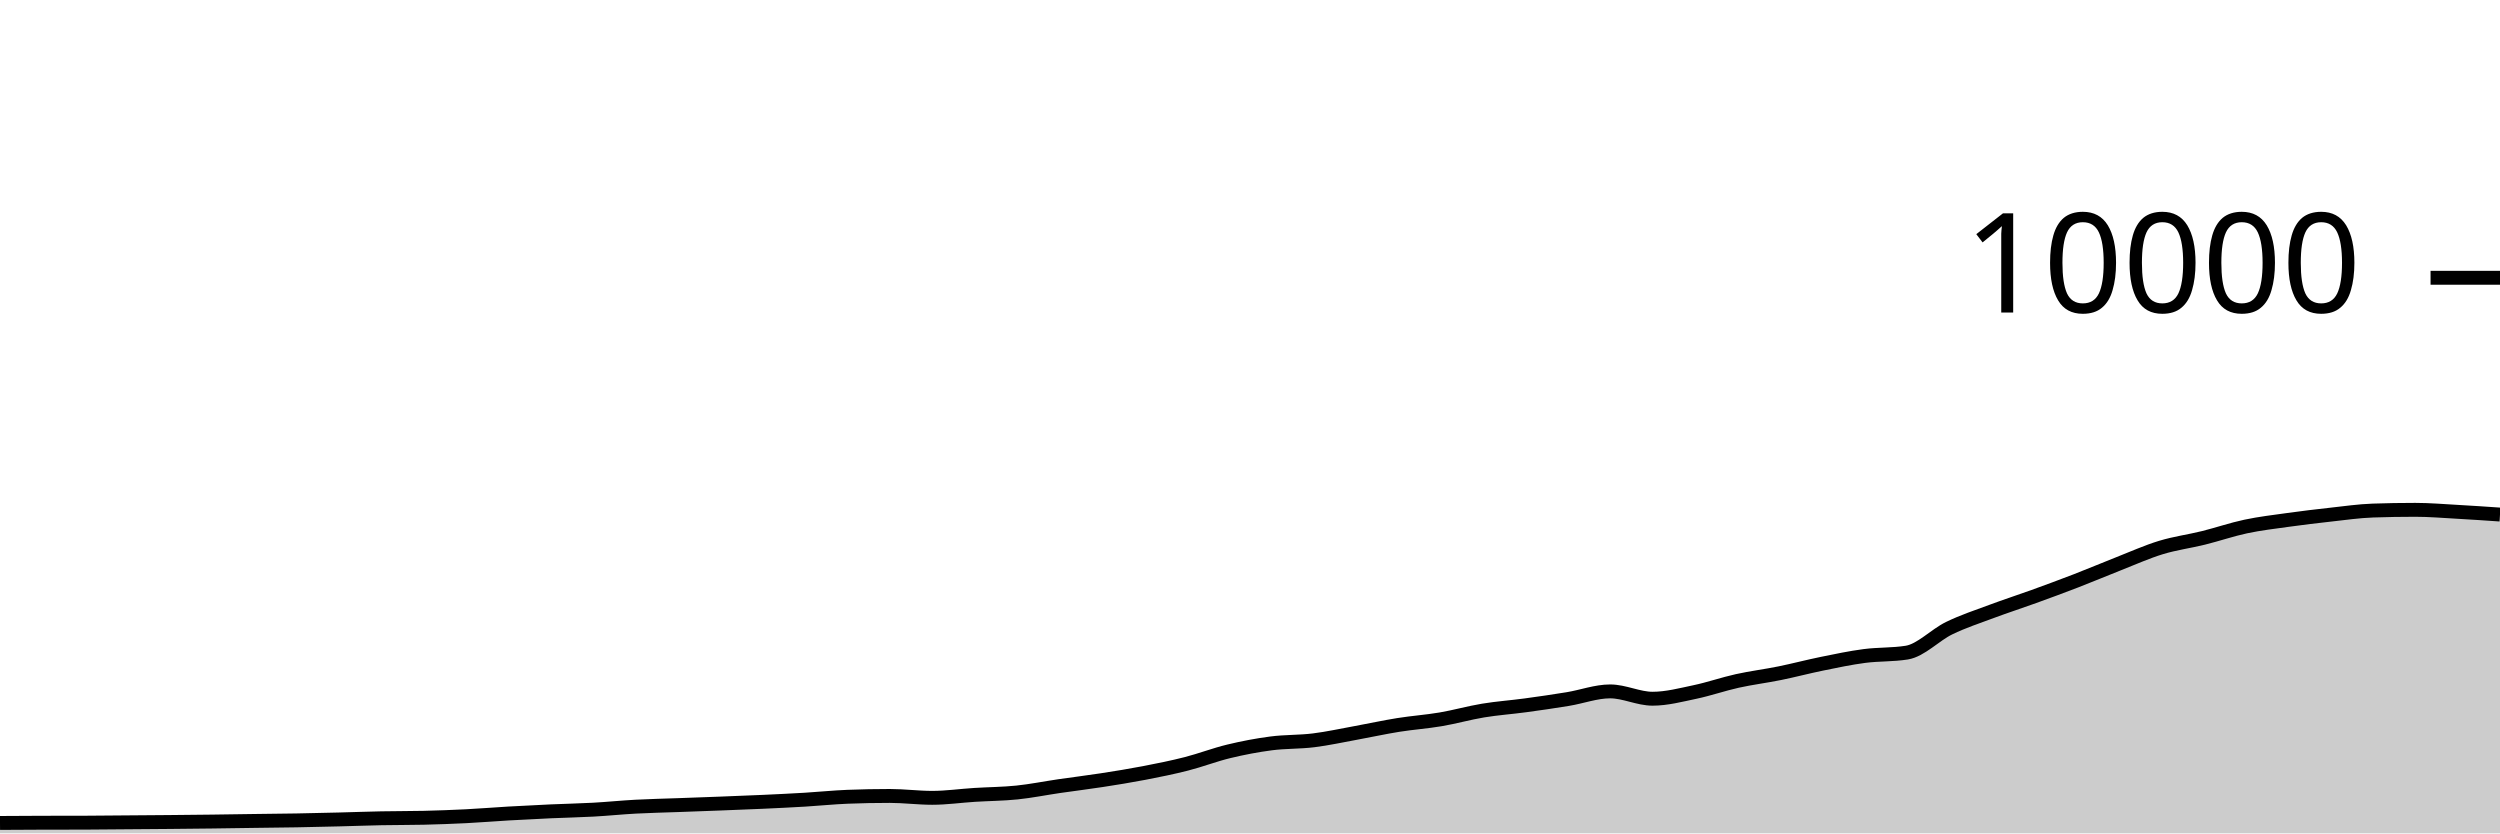
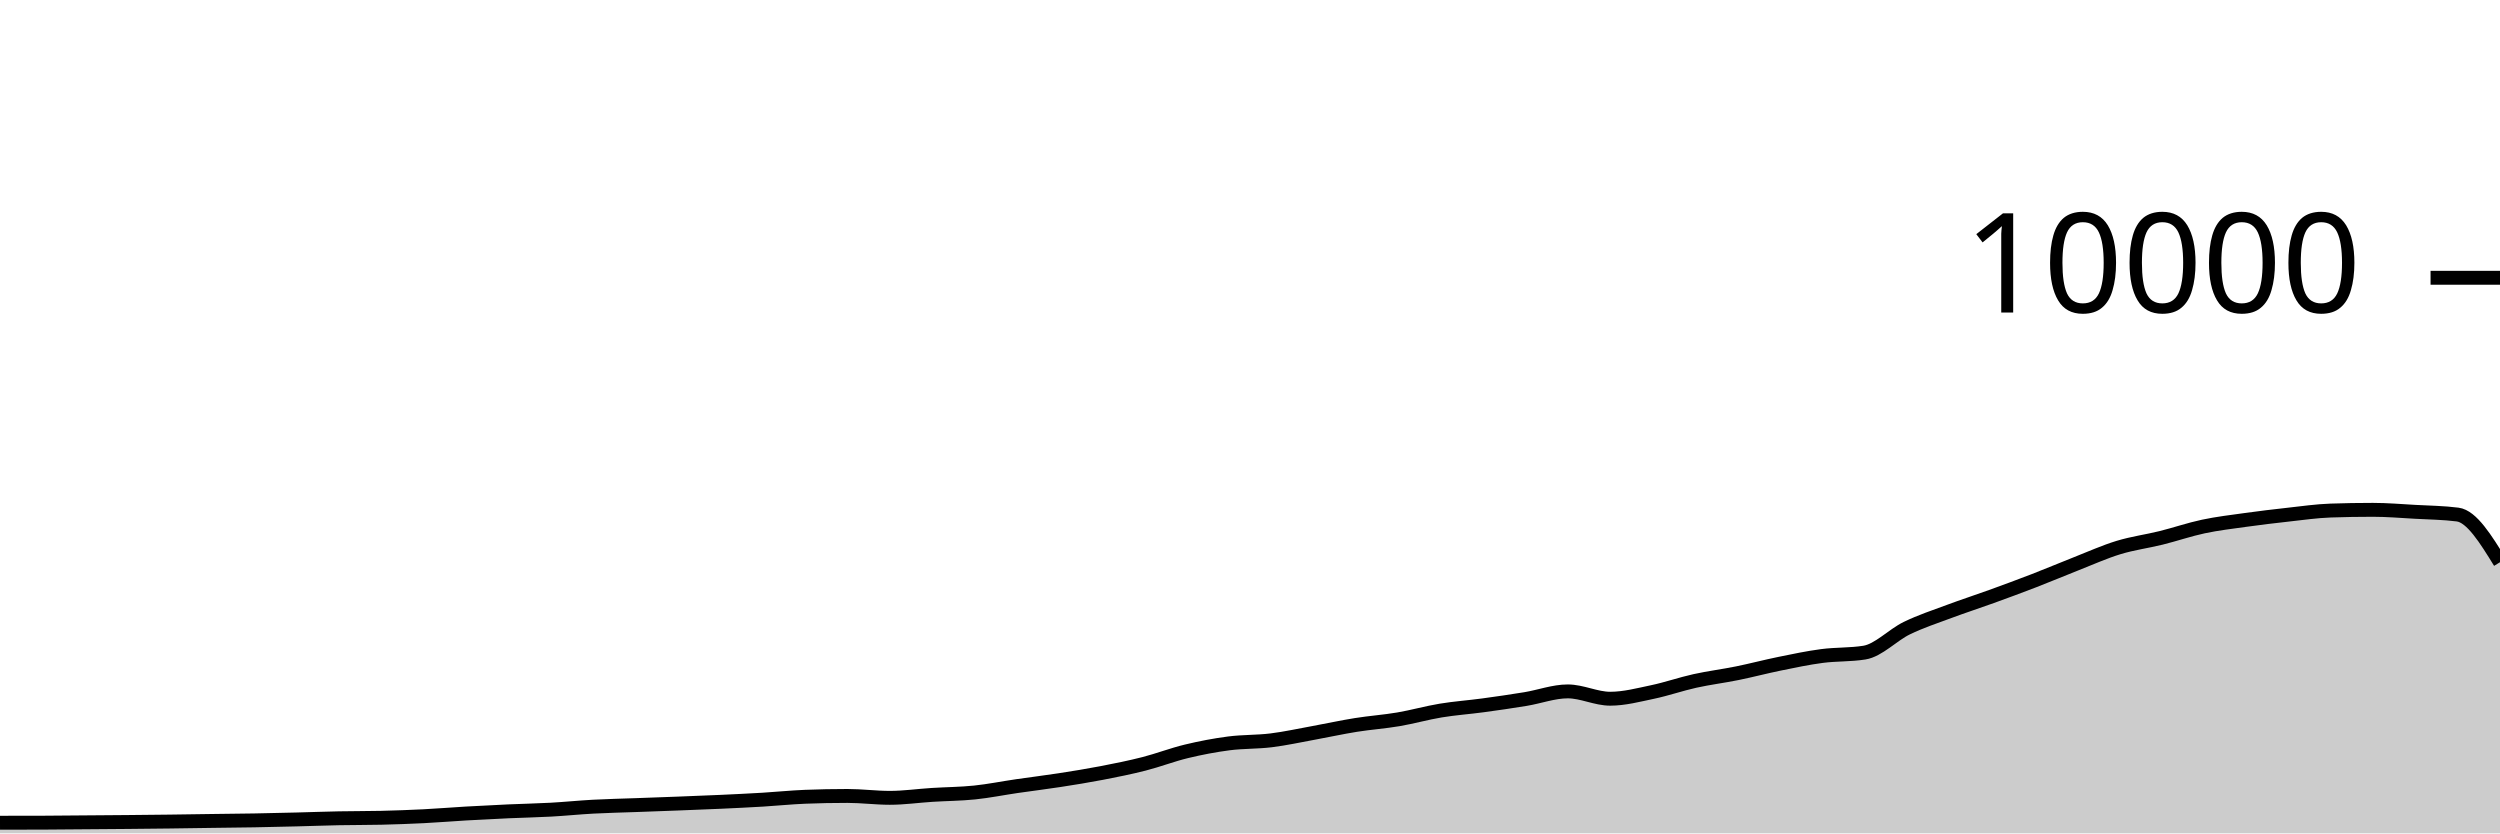
<svg xmlns="http://www.w3.org/2000/svg" viewBox="0 0 180 60">
  <g transform="translate(0,20)">
-     <path class="area" fill="rgba(0, 0, 0, 0.2)" d="M0,39.252C1.017,39.245,2.034,39.239,3.051,39.236C4.068,39.233,5.085,39.235,6.102,39.232C7.119,39.229,8.136,39.216,9.153,39.208C10.169,39.2,11.186,39.193,12.203,39.184C13.22,39.175,14.237,39.165,15.254,39.152C16.271,39.139,17.288,39.122,18.305,39.108C19.322,39.094,20.339,39.086,21.356,39.068C22.373,39.05,23.39,39.025,24.407,39C25.424,38.975,26.441,38.936,27.458,38.916C28.475,38.896,29.492,38.904,30.508,38.88C31.525,38.856,32.542,38.819,33.559,38.768C34.576,38.717,35.593,38.631,36.61,38.572C37.627,38.513,38.644,38.462,39.661,38.416C40.678,38.37,41.695,38.352,42.712,38.296C43.729,38.24,44.746,38.135,45.763,38.08C46.78,38.025,47.797,38.005,48.814,37.968C49.831,37.931,50.847,37.895,51.864,37.856C52.881,37.817,53.898,37.779,54.915,37.732C55.932,37.685,56.949,37.637,57.966,37.576C58.983,37.515,60,37.408,61.017,37.368C62.034,37.328,63.051,37.308,64.068,37.308C65.085,37.308,66.102,37.444,67.119,37.444C68.136,37.444,69.153,37.296,70.169,37.232C71.186,37.168,72.203,37.165,73.22,37.06C74.237,36.955,75.254,36.748,76.271,36.6C77.288,36.452,78.305,36.329,79.322,36.172C80.339,36.015,81.356,35.852,82.373,35.656C83.39,35.46,84.407,35.256,85.424,34.996C86.441,34.736,87.458,34.341,88.475,34.096C89.492,33.851,90.508,33.656,91.525,33.524C92.542,33.392,93.559,33.43,94.576,33.304C95.593,33.178,96.61,32.953,97.627,32.768C98.644,32.583,99.661,32.359,100.678,32.196C101.695,32.033,102.712,31.965,103.729,31.792C104.746,31.619,105.763,31.328,106.78,31.16C107.797,30.992,108.814,30.922,109.831,30.784C110.847,30.646,111.864,30.499,112.881,30.332C113.898,30.165,114.915,29.78,115.932,29.78C116.949,29.78,117.966,30.308,118.983,30.308C120,30.308,121.017,30.037,122.034,29.824C123.051,29.611,124.068,29.253,125.085,29.028C126.102,28.803,127.119,28.679,128.136,28.472C129.153,28.265,130.169,27.995,131.186,27.788C132.203,27.581,133.22,27.365,134.237,27.232C135.254,27.099,136.271,27.151,137.288,26.988C138.305,26.825,139.322,25.722,140.339,25.228C141.356,24.734,142.373,24.404,143.39,24.024C144.407,23.644,145.424,23.317,146.441,22.948C147.458,22.579,148.475,22.205,149.492,21.812C150.508,21.419,151.525,20.987,152.542,20.588C153.559,20.189,154.576,19.73,155.593,19.42C156.61,19.11,157.627,18.98,158.644,18.728C159.661,18.476,160.678,18.124,161.695,17.908C162.712,17.692,163.729,17.574,164.746,17.432C165.763,17.29,166.78,17.168,167.797,17.056C168.814,16.944,169.831,16.795,170.847,16.76C171.864,16.725,172.881,16.708,173.898,16.708C174.915,16.708,175.932,16.795,176.949,16.852C177.966,16.909,178.983,16.978,180,17.048L180,40C178.983,40,177.966,40,176.949,40C175.932,40,174.915,40,173.898,40C172.881,40,171.864,40,170.847,40C169.831,40,168.814,40,167.797,40C166.78,40,165.763,40,164.746,40C163.729,40,162.712,40,161.695,40C160.678,40,159.661,40,158.644,40C157.627,40,156.61,40,155.593,40C154.576,40,153.559,40,152.542,40C151.525,40,150.508,40,149.492,40C148.475,40,147.458,40,146.441,40C145.424,40,144.407,40,143.39,40C142.373,40,141.356,40,140.339,40C139.322,40,138.305,40,137.288,40C136.271,40,135.254,40,134.237,40C133.22,40,132.203,40,131.186,40C130.169,40,129.153,40,128.136,40C127.119,40,126.102,40,125.085,40C124.068,40,123.051,40,122.034,40C121.017,40,120,40,118.983,40C117.966,40,116.949,40,115.932,40C114.915,40,113.898,40,112.881,40C111.864,40,110.847,40,109.831,40C108.814,40,107.797,40,106.78,40C105.763,40,104.746,40,103.729,40C102.712,40,101.695,40,100.678,40C99.661,40,98.644,40,97.627,40C96.61,40,95.593,40,94.576,40C93.559,40,92.542,40,91.525,40C90.508,40,89.492,40,88.475,40C87.458,40,86.441,40,85.424,40C84.407,40,83.39,40,82.373,40C81.356,40,80.339,40,79.322,40C78.305,40,77.288,40,76.271,40C75.254,40,74.237,40,73.22,40C72.203,40,71.186,40,70.169,40C69.153,40,68.136,40,67.119,40C66.102,40,65.085,40,64.068,40C63.051,40,62.034,40,61.017,40C60,40,58.983,40,57.966,40C56.949,40,55.932,40,54.915,40C53.898,40,52.881,40,51.864,40C50.847,40,49.831,40,48.814,40C47.797,40,46.78,40,45.763,40C44.746,40,43.729,40,42.712,40C41.695,40,40.678,40,39.661,40C38.644,40,37.627,40,36.61,40C35.593,40,34.576,40,33.559,40C32.542,40,31.525,40,30.508,40C29.492,40,28.475,40,27.458,40C26.441,40,25.424,40,24.407,40C23.39,40,22.373,40,21.356,40C20.339,40,19.322,40,18.305,40C17.288,40,16.271,40,15.254,40C14.237,40,13.22,40,12.203,40C11.186,40,10.169,40,9.153,40C8.136,40,7.119,40,6.102,40C5.085,40,4.068,40,3.051,40C2.034,40,1.017,40,0,40Z" />
-     <path class="line" stroke="black" fill="none" d="M0,39.252C1.017,39.245,2.034,39.239,3.051,39.236C4.068,39.233,5.085,39.235,6.102,39.232C7.119,39.229,8.136,39.216,9.153,39.208C10.169,39.2,11.186,39.193,12.203,39.184C13.22,39.175,14.237,39.165,15.254,39.152C16.271,39.139,17.288,39.122,18.305,39.108C19.322,39.094,20.339,39.086,21.356,39.068C22.373,39.05,23.39,39.025,24.407,39C25.424,38.975,26.441,38.936,27.458,38.916C28.475,38.896,29.492,38.904,30.508,38.88C31.525,38.856,32.542,38.819,33.559,38.768C34.576,38.717,35.593,38.631,36.61,38.572C37.627,38.513,38.644,38.462,39.661,38.416C40.678,38.37,41.695,38.352,42.712,38.296C43.729,38.24,44.746,38.135,45.763,38.08C46.78,38.025,47.797,38.005,48.814,37.968C49.831,37.931,50.847,37.895,51.864,37.856C52.881,37.817,53.898,37.779,54.915,37.732C55.932,37.685,56.949,37.637,57.966,37.576C58.983,37.515,60,37.408,61.017,37.368C62.034,37.328,63.051,37.308,64.068,37.308C65.085,37.308,66.102,37.444,67.119,37.444C68.136,37.444,69.153,37.296,70.169,37.232C71.186,37.168,72.203,37.165,73.22,37.06C74.237,36.955,75.254,36.748,76.271,36.6C77.288,36.452,78.305,36.329,79.322,36.172C80.339,36.015,81.356,35.852,82.373,35.656C83.39,35.46,84.407,35.256,85.424,34.996C86.441,34.736,87.458,34.341,88.475,34.096C89.492,33.851,90.508,33.656,91.525,33.524C92.542,33.392,93.559,33.43,94.576,33.304C95.593,33.178,96.61,32.953,97.627,32.768C98.644,32.583,99.661,32.359,100.678,32.196C101.695,32.033,102.712,31.965,103.729,31.792C104.746,31.619,105.763,31.328,106.78,31.16C107.797,30.992,108.814,30.922,109.831,30.784C110.847,30.646,111.864,30.499,112.881,30.332C113.898,30.165,114.915,29.78,115.932,29.78C116.949,29.78,117.966,30.308,118.983,30.308C120,30.308,121.017,30.037,122.034,29.824C123.051,29.611,124.068,29.253,125.085,29.028C126.102,28.803,127.119,28.679,128.136,28.472C129.153,28.265,130.169,27.995,131.186,27.788C132.203,27.581,133.22,27.365,134.237,27.232C135.254,27.099,136.271,27.151,137.288,26.988C138.305,26.825,139.322,25.722,140.339,25.228C141.356,24.734,142.373,24.404,143.39,24.024C144.407,23.644,145.424,23.317,146.441,22.948C147.458,22.579,148.475,22.205,149.492,21.812C150.508,21.419,151.525,20.987,152.542,20.588C153.559,20.189,154.576,19.73,155.593,19.42C156.61,19.11,157.627,18.98,158.644,18.728C159.661,18.476,160.678,18.124,161.695,17.908C162.712,17.692,163.729,17.574,164.746,17.432C165.763,17.29,166.78,17.168,167.797,17.056C168.814,16.944,169.831,16.795,170.847,16.76C171.864,16.725,172.881,16.708,173.898,16.708C174.915,16.708,175.932,16.795,176.949,16.852C177.966,16.909,178.983,16.978,180,17.048" />
+     <path class="area" fill="rgba(0, 0, 0, 0.2)" d="M0,39.236C1.017,39.235,2.034,39.235,3.051,39.232C4.068,39.229,5.085,39.216,6.102,39.208C7.119,39.2,8.136,39.193,9.153,39.184C10.169,39.175,11.186,39.165,12.203,39.152C13.22,39.139,14.237,39.122,15.254,39.108C16.271,39.094,17.288,39.086,18.305,39.068C19.322,39.05,20.339,39.025,21.356,39C22.373,38.975,23.39,38.936,24.407,38.916C25.424,38.896,26.441,38.904,27.458,38.88C28.475,38.856,29.492,38.819,30.508,38.768C31.525,38.717,32.542,38.631,33.559,38.572C34.576,38.513,35.593,38.462,36.61,38.416C37.627,38.37,38.644,38.352,39.661,38.296C40.678,38.24,41.695,38.135,42.712,38.08C43.729,38.025,44.746,38.005,45.763,37.968C46.78,37.931,47.797,37.895,48.814,37.856C49.831,37.817,50.847,37.779,51.864,37.732C52.881,37.685,53.898,37.637,54.915,37.576C55.932,37.515,56.949,37.408,57.966,37.368C58.983,37.328,60,37.308,61.017,37.308C62.034,37.308,63.051,37.444,64.068,37.444C65.085,37.444,66.102,37.296,67.119,37.232C68.136,37.168,69.153,37.165,70.169,37.06C71.186,36.955,72.203,36.748,73.22,36.6C74.237,36.452,75.254,36.329,76.271,36.172C77.288,36.015,78.305,35.852,79.322,35.656C80.339,35.46,81.356,35.256,82.373,34.996C83.39,34.736,84.407,34.341,85.424,34.096C86.441,33.851,87.458,33.656,88.475,33.524C89.492,33.392,90.508,33.43,91.525,33.304C92.542,33.178,93.559,32.953,94.576,32.768C95.593,32.583,96.61,32.359,97.627,32.196C98.644,32.033,99.661,31.965,100.678,31.792C101.695,31.619,102.712,31.328,103.729,31.16C104.746,30.992,105.763,30.922,106.78,30.784C107.797,30.646,108.814,30.499,109.831,30.332C110.847,30.165,111.864,29.78,112.881,29.78C113.898,29.78,114.915,30.308,115.932,30.308C116.949,30.308,117.966,30.037,118.983,29.824C120,29.611,121.017,29.253,122.034,29.028C123.051,28.803,124.068,28.679,125.085,28.472C126.102,28.265,127.119,27.995,128.136,27.788C129.153,27.581,130.169,27.365,131.186,27.232C132.203,27.099,133.22,27.151,134.237,26.988C135.254,26.825,136.271,25.722,137.288,25.228C138.305,24.734,139.322,24.404,140.339,24.024C141.356,23.644,142.373,23.317,143.39,22.948C144.407,22.579,145.424,22.205,146.441,21.812C147.458,21.419,148.475,20.987,149.492,20.588C150.508,20.189,151.525,19.73,152.542,19.42C153.559,19.11,154.576,18.98,155.593,18.728C156.61,18.476,157.627,18.124,158.644,17.908C159.661,17.692,160.678,17.574,161.695,17.432C162.712,17.29,163.729,17.168,164.746,17.056C165.763,16.944,166.78,16.795,167.797,16.76C168.814,16.725,169.831,16.708,170.847,16.708C171.864,16.708,172.881,16.795,173.898,16.852C174.915,16.909,175.932,16.917,176.949,17.048C177.966,17.179,178.983,18.829,180,20.48L180,40C178.983,40,177.966,40,176.949,40C175.932,40,174.915,40,173.898,40C172.881,40,171.864,40,170.847,40C169.831,40,168.814,40,167.797,40C166.78,40,165.763,40,164.746,40C163.729,40,162.712,40,161.695,40C160.678,40,159.661,40,158.644,40C157.627,40,156.61,40,155.593,40C154.576,40,153.559,40,152.542,40C151.525,40,150.508,40,149.492,40C148.475,40,147.458,40,146.441,40C145.424,40,144.407,40,143.39,40C142.373,40,141.356,40,140.339,40C139.322,40,138.305,40,137.288,40C136.271,40,135.254,40,134.237,40C133.22,40,132.203,40,131.186,40C130.169,40,129.153,40,128.136,40C127.119,40,126.102,40,125.085,40C124.068,40,123.051,40,122.034,40C121.017,40,120,40,118.983,40C117.966,40,116.949,40,115.932,40C114.915,40,113.898,40,112.881,40C111.864,40,110.847,40,109.831,40C108.814,40,107.797,40,106.78,40C105.763,40,104.746,40,103.729,40C102.712,40,101.695,40,100.678,40C99.661,40,98.644,40,97.627,40C96.61,40,95.593,40,94.576,40C93.559,40,92.542,40,91.525,40C90.508,40,89.492,40,88.475,40C87.458,40,86.441,40,85.424,40C84.407,40,83.39,40,82.373,40C81.356,40,80.339,40,79.322,40C78.305,40,77.288,40,76.271,40C75.254,40,74.237,40,73.22,40C72.203,40,71.186,40,70.169,40C69.153,40,68.136,40,67.119,40C66.102,40,65.085,40,64.068,40C63.051,40,62.034,40,61.017,40C60,40,58.983,40,57.966,40C56.949,40,55.932,40,54.915,40C53.898,40,52.881,40,51.864,40C50.847,40,49.831,40,48.814,40C47.797,40,46.78,40,45.763,40C44.746,40,43.729,40,42.712,40C41.695,40,40.678,40,39.661,40C38.644,40,37.627,40,36.61,40C35.593,40,34.576,40,33.559,40C32.542,40,31.525,40,30.508,40C29.492,40,28.475,40,27.458,40C26.441,40,25.424,40,24.407,40C23.39,40,22.373,40,21.356,40C20.339,40,19.322,40,18.305,40C17.288,40,16.271,40,15.254,40C14.237,40,13.22,40,12.203,40C11.186,40,10.169,40,9.153,40C8.136,40,7.119,40,6.102,40C5.085,40,4.068,40,3.051,40C2.034,40,1.017,40,0,40Z" />
+     <path class="line" stroke="black" fill="none" d="M0,39.236C1.017,39.235,2.034,39.235,3.051,39.232C4.068,39.229,5.085,39.216,6.102,39.208C7.119,39.2,8.136,39.193,9.153,39.184C10.169,39.175,11.186,39.165,12.203,39.152C13.22,39.139,14.237,39.122,15.254,39.108C16.271,39.094,17.288,39.086,18.305,39.068C19.322,39.05,20.339,39.025,21.356,39C22.373,38.975,23.39,38.936,24.407,38.916C25.424,38.896,26.441,38.904,27.458,38.88C28.475,38.856,29.492,38.819,30.508,38.768C31.525,38.717,32.542,38.631,33.559,38.572C34.576,38.513,35.593,38.462,36.61,38.416C37.627,38.37,38.644,38.352,39.661,38.296C40.678,38.24,41.695,38.135,42.712,38.08C43.729,38.025,44.746,38.005,45.763,37.968C46.78,37.931,47.797,37.895,48.814,37.856C49.831,37.817,50.847,37.779,51.864,37.732C52.881,37.685,53.898,37.637,54.915,37.576C55.932,37.515,56.949,37.408,57.966,37.368C58.983,37.328,60,37.308,61.017,37.308C62.034,37.308,63.051,37.444,64.068,37.444C65.085,37.444,66.102,37.296,67.119,37.232C68.136,37.168,69.153,37.165,70.169,37.06C71.186,36.955,72.203,36.748,73.22,36.6C74.237,36.452,75.254,36.329,76.271,36.172C77.288,36.015,78.305,35.852,79.322,35.656C80.339,35.46,81.356,35.256,82.373,34.996C83.39,34.736,84.407,34.341,85.424,34.096C86.441,33.851,87.458,33.656,88.475,33.524C89.492,33.392,90.508,33.43,91.525,33.304C92.542,33.178,93.559,32.953,94.576,32.768C95.593,32.583,96.61,32.359,97.627,32.196C98.644,32.033,99.661,31.965,100.678,31.792C101.695,31.619,102.712,31.328,103.729,31.16C104.746,30.992,105.763,30.922,106.78,30.784C107.797,30.646,108.814,30.499,109.831,30.332C110.847,30.165,111.864,29.78,112.881,29.78C113.898,29.78,114.915,30.308,115.932,30.308C116.949,30.308,117.966,30.037,118.983,29.824C120,29.611,121.017,29.253,122.034,29.028C123.051,28.803,124.068,28.679,125.085,28.472C126.102,28.265,127.119,27.995,128.136,27.788C129.153,27.581,130.169,27.365,131.186,27.232C132.203,27.099,133.22,27.151,134.237,26.988C135.254,26.825,136.271,25.722,137.288,25.228C138.305,24.734,139.322,24.404,140.339,24.024C141.356,23.644,142.373,23.317,143.39,22.948C144.407,22.579,145.424,22.205,146.441,21.812C147.458,21.419,148.475,20.987,149.492,20.588C150.508,20.189,151.525,19.73,152.542,19.42C153.559,19.11,154.576,18.98,155.593,18.728C156.61,18.476,157.627,18.124,158.644,17.908C159.661,17.692,160.678,17.574,161.695,17.432C162.712,17.29,163.729,17.168,164.746,17.056C165.763,16.944,166.78,16.795,167.797,16.76C168.814,16.725,169.831,16.708,170.847,16.708C171.864,16.708,172.881,16.795,173.898,16.852C174.915,16.909,175.932,16.917,176.949,17.048C177.966,17.179,178.983,18.829,180,20.48" />
    <path class="axis-ceiling" stroke-width="1" stroke="black" fill="none" d="M175,0L180,0" />
    <text class="axis-ceiling-label" font-family="sans-serif" text-anchor="end" font-size="10px" x="170" y="2.5">10000</text>
  </g>
</svg>
